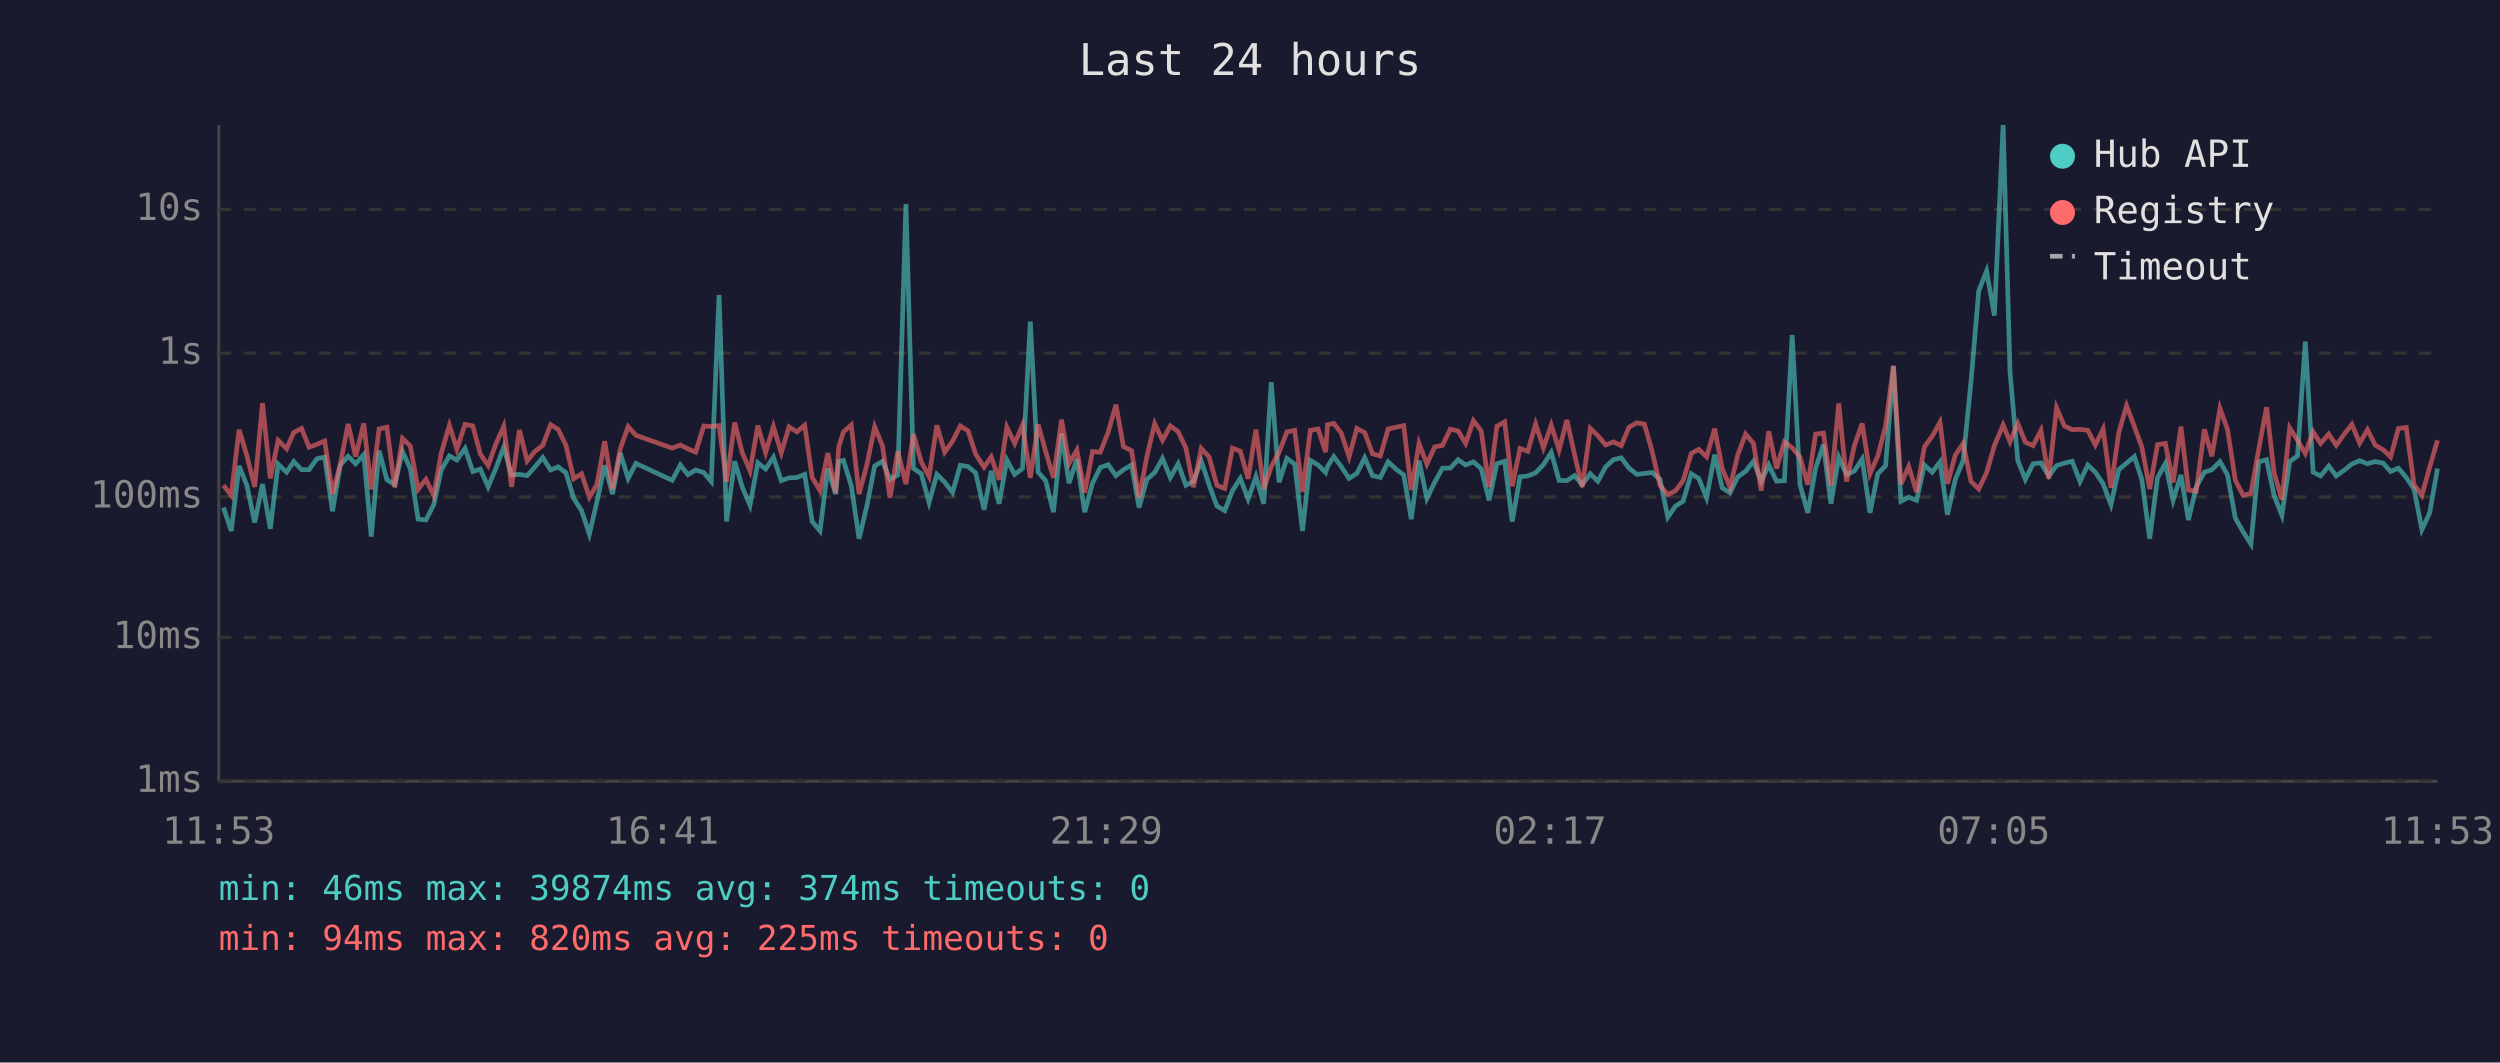
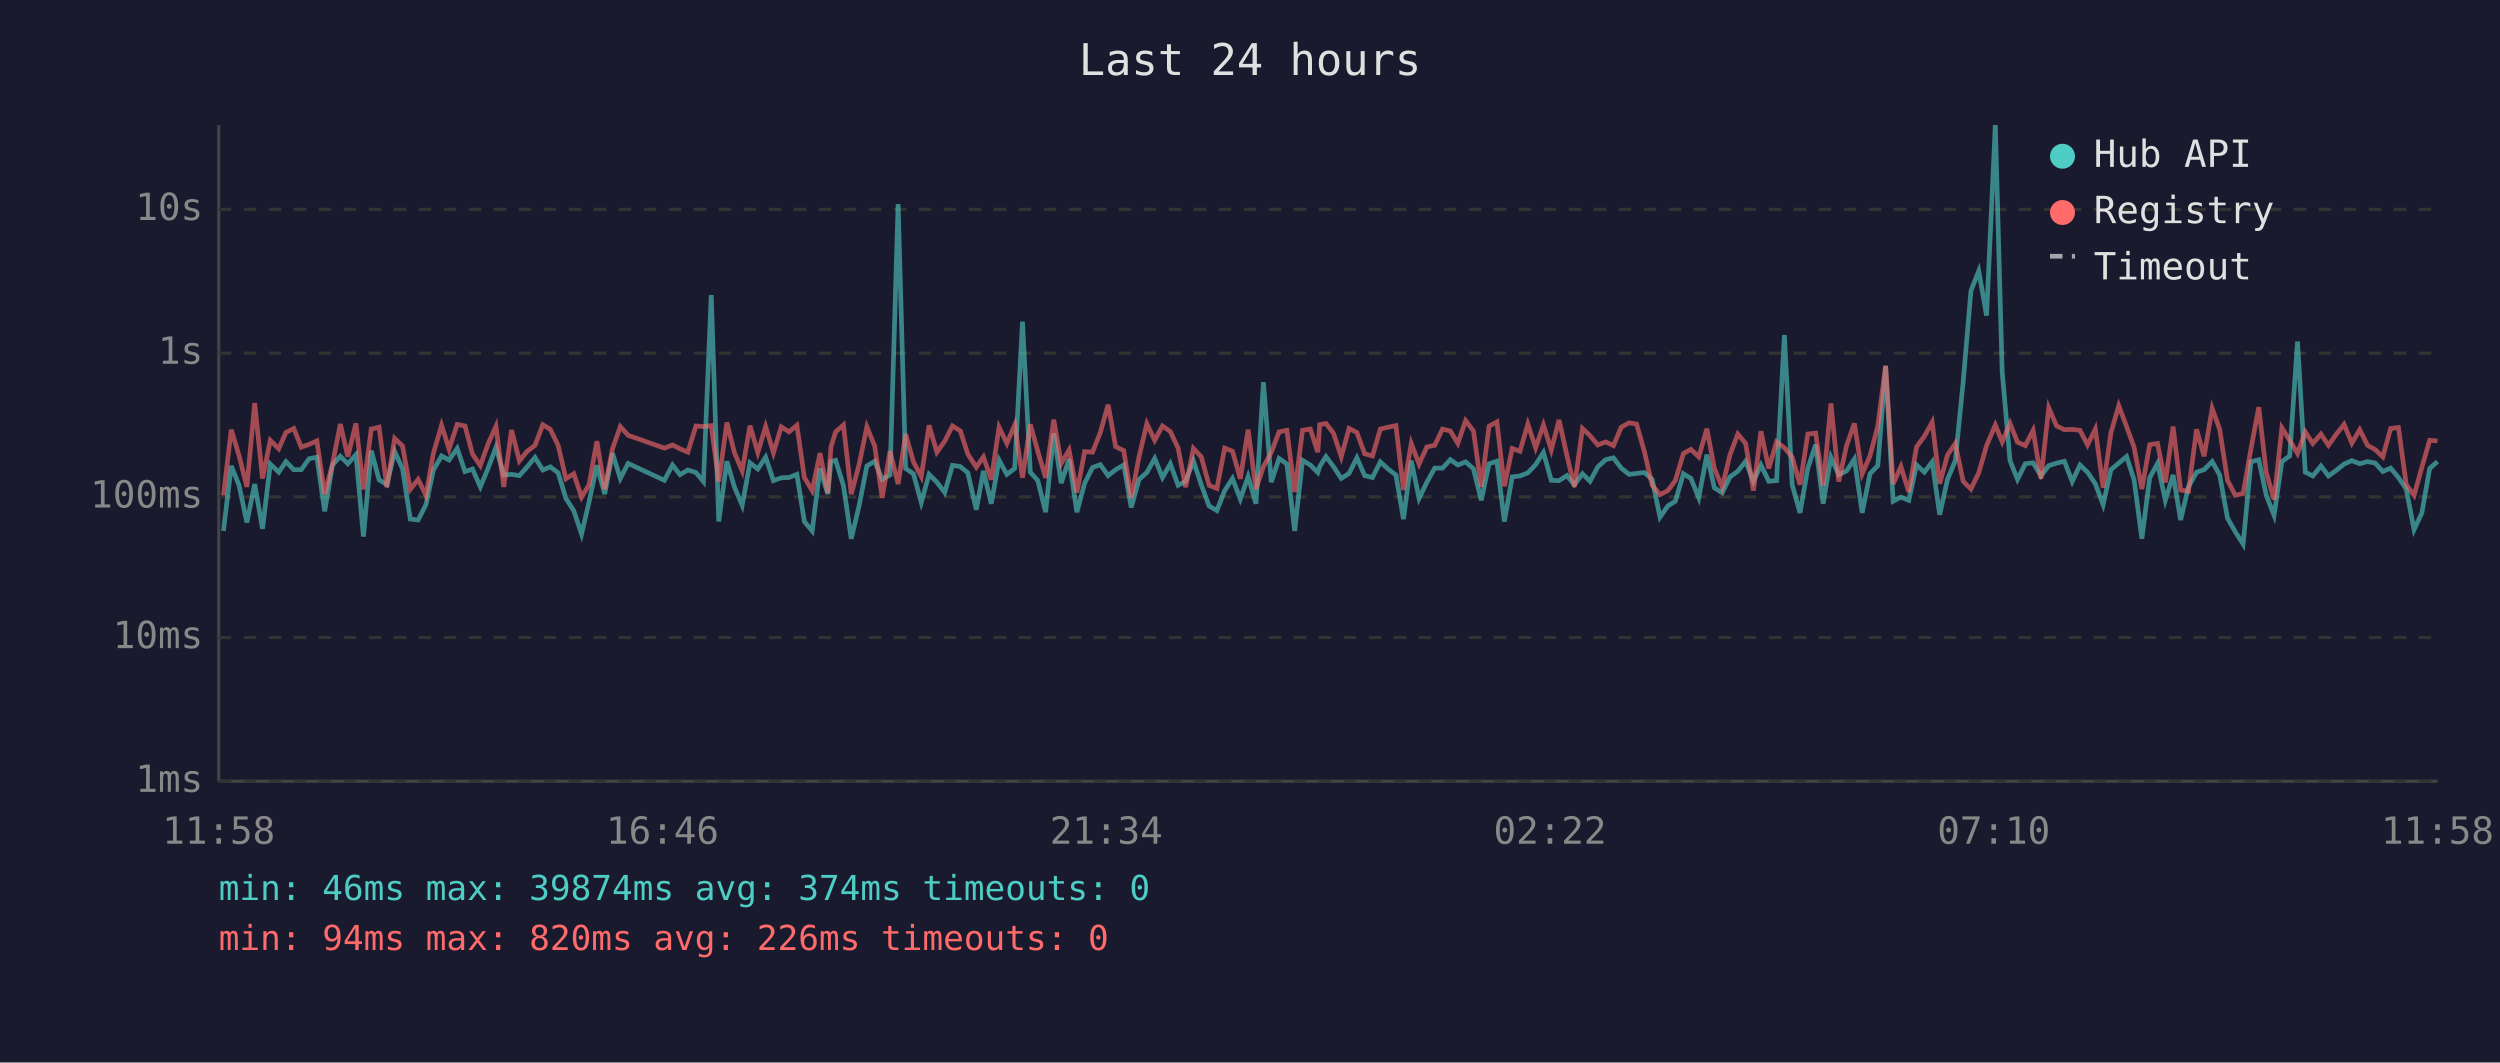
<svg xmlns="http://www.w3.org/2000/svg" viewBox="0 0 800 340" font-family="monospace" font-size="12">
  <rect width="800" height="340" fill="#1a1a2e" />
  <text x="400" y="24" fill="#e0e0e0" font-size="14" text-anchor="middle">Last 24 hours</text>
  <line x1="70" y1="40" x2="70" y2="250" stroke="#444" stroke-width="1" />
  <line x1="70" y1="250" x2="780" y2="250" stroke="#444" stroke-width="1" />
  <line x1="70" y1="250" x2="780" y2="250" stroke="#333" stroke-width="1" stroke-dasharray="4" />
  <text x="65" y="250" fill="#888" text-anchor="end" dominant-baseline="middle">1ms</text>
  <line x1="70" y1="204" x2="780" y2="204" stroke="#333" stroke-width="1" stroke-dasharray="4" />
  <text x="65" y="204" fill="#888" text-anchor="end" dominant-baseline="middle">10ms</text>
  <line x1="70" y1="159" x2="780" y2="159" stroke="#333" stroke-width="1" stroke-dasharray="4" />
  <text x="65" y="159" fill="#888" text-anchor="end" dominant-baseline="middle">100ms</text>
  <line x1="70" y1="113" x2="780" y2="113" stroke="#333" stroke-width="1" stroke-dasharray="4" />
  <text x="65" y="113" fill="#888" text-anchor="end" dominant-baseline="middle">1s</text>
  <line x1="70" y1="67" x2="780" y2="67" stroke="#333" stroke-width="1" stroke-dasharray="4" />
  <text x="65" y="67" fill="#888" text-anchor="end" dominant-baseline="middle">10s</text>
-   <text x="70" y="270" fill="#888" text-anchor="middle">11:53</text>
-   <text x="212" y="270" fill="#888" text-anchor="middle">16:41</text>
-   <text x="354" y="270" fill="#888" text-anchor="middle">21:29</text>
-   <text x="496" y="270" fill="#888" text-anchor="middle">02:17</text>
-   <text x="638" y="270" fill="#888" text-anchor="middle">07:05</text>
-   <text x="780" y="270" fill="#888" text-anchor="middle">11:53</text>
-   <polyline points="71.5,162.4 74.0,169.9 76.5,149.1 79.0,155.3 81.5,167.2 84.0,154.9 86.5,169.2 89.0,148.5 91.7,151.1 94.0,147.7 96.5,150.3 98.9,150.3 101.4,146.8 103.9,146.3 106.4,163.6 108.9,148.8 111.4,146.0 113.8,148.4 116.4,145.5 118.8,171.7 121.3,144.2 123.8,153.5 126.3,155.1 128.8,144.5 131.3,150.0 133.8,166.1 136.3,166.4 138.8,161.5 141.2,150.4 143.8,145.9 146.2,147.2 148.8,143.5 151.3,150.9 153.7,150.1 156.2,155.8 158.7,149.8 161.2,143.1 163.7,152.0 166.2,151.8 168.7,152.2 171.1,149.5 173.7,146.4 176.2,150.4 178.6,149.4 181.1,151.3 183.6,159.5 186.1,163.4 188.6,170.9 191.0,160.6 193.5,148.9 196.0,158.1 198.5,145.0 201.0,153.1 203.5,148.3 215.1,153.7 217.7,148.8 220.1,151.9 222.6,150.4 225.2,151.2 227.6,154.1 230.1,94.4 232.5,166.9 235.1,147.6 237.5,155.8 240.0,161.7 242.5,148.1 245.0,150.1 247.5,146.3 250.0,153.8 252.5,152.9 255.0,152.8 257.5,151.8 259.9,166.9 262.4,169.9 264.9,149.9 267.4,158.1 268.4,147.7 269.9,147.3 272.4,155.4 274.9,172.4 277.4,161.9 279.9,149.1 282.4,147.6 284.8,153.4 287.3,152.0 289.9,65.3 292.3,149.9 294.8,151.6 297.3,160.8 299.8,151.8 302.3,154.3 304.8,157.6 307.3,148.9 309.8,149.3 312.2,151.3 314.9,163.1 317.2,150.7 319.7,161.2 322.2,147.2 324.7,151.8 327.2,149.9 329.7,102.9 332.2,151.1 334.6,153.8 337.1,163.9 339.7,138.7 342.1,154.6 344.6,146.9 347.1,163.9 349.6,154.6 352.1,149.6 354.6,148.7 357.1,152.2 359.5,150.3 362.1,148.8 364.5,162.4 367.0,153.4 369.5,151.2 372.0,146.7 374.5,152.8 377.0,148.4 379.5,155.3 381.9,154.0 384.4,147.5 386.9,155.1 389.4,161.9 391.9,163.4 394.4,157.0 396.9,153.1 399.4,159.7 401.9,152.5 404.4,161.2 406.8,122.3 409.3,154.3 411.8,146.7 414.3,148.5 416.8,169.9 419.3,147.3 421.8,148.8 424.2,151.2 424.8,149.3 426.8,146.1 429.2,149.3 431.7,153.1 434.2,151.5 436.7,146.5 439.2,152.2 441.7,152.8 444.2,147.8 446.7,150.1 449.2,152.0 451.6,166.1 454.1,147.4 456.6,159.5 459.1,154.3 461.6,149.8 464.1,149.8 466.6,147.1 469.0,148.8 471.5,147.8 474.0,150.0 476.5,160.1 479.0,148.4 481.5,147.6 483.9,166.9 486.4,152.6 488.9,152.3 491.4,151.3 493.9,148.7 496.4,144.8 498.9,153.7 501.4,153.8 503.9,152.2 506.3,155.1 508.9,151.6 511.3,154.0 513.8,149.4 516.3,147.1 518.8,146.5 521.3,149.8 523.8,151.8 526.2,151.5 528.7,151.2 531.2,153.4 533.7,165.5 536.2,161.9 538.6,160.4 541.2,151.6 543.6,153.1 546.1,159.3 548.7,145.5 551.1,156.1 553.6,157.7 556.1,152.6 558.6,150.8 561.1,147.6 563.6,154.0 566.0,148.8 568.5,154.0 571.0,153.8 573.5,107.2 576.0,155.1 578.5,164.1 581.0,149.8 583.5,142.3 585.9,161.2 588.4,146.3 590.9,151.9 593.4,150.7 595.9,146.9 598.4,164.1 600.9,151.6 603.4,149.0 605.9,117.2 608.3,160.4 610.8,159.1 613.3,160.1 615.8,148.8 618.3,151.1 620.8,147.8 623.2,164.7 625.7,153.4 628.2,147.4 630.7,122.3 633.2,93.1 635.7,86.7 638.2,101.0 641.0,40.0 643.2,119.0 645.7,147.4 648.1,153.4 650.6,148.4 653.1,148.1 655.6,152.3 658.1,149.0 660.6,148.2 663.1,147.6 665.6,154.1 668.1,148.8 670.5,151.1 673.0,154.8 675.5,161.5 678.0,150.3 680.5,148.2 683.0,146.1 685.4,153.5 687.9,172.4 690.4,152.9 692.9,148.3 695.4,160.1 697.9,152.0 700.3,166.4 702.8,155.8 705.4,151.1 707.8,150.3 710.4,147.7 712.8,152.0 715.3,165.8 717.8,170.2 720.3,174.1 722.8,147.8 725.3,147.1 727.7,158.5 730.2,164.9 732.7,147.7 735.2,145.9 737.7,109.3 740.2,151.1 742.6,152.3 745.2,149.1 747.6,152.3 750.1,150.5 752.6,148.5 755.1,147.4 757.6,148.4 760.1,147.7 762.6,148.2 765.0,150.9 767.5,149.8 770.0,152.8 772.5,156.5 775.0,169.5 777.5,164.1 780.0,149.9" fill="none" stroke="#4ecdc4" stroke-width="1.5" opacity="0.6" />
-   <polyline points="71.5,155.3 74.0,158.5 76.5,137.5 79.0,145.8 81.5,155.8 84.0,129.0 86.5,153.1 89.0,140.9 91.7,143.6 94.0,138.4 96.5,137.1 98.9,143.1 101.4,142.2 103.9,141.1 106.4,158.1 108.9,148.5 111.4,135.7 113.8,146.1 116.4,135.5 118.8,156.6 121.3,137.3 123.8,136.7 126.3,155.9 128.8,140.3 131.3,142.7 133.8,156.6 136.3,153.4 138.8,158.5 141.2,145.0 143.8,136.1 146.2,143.7 148.8,135.8 151.3,136.3 153.7,145.3 156.2,149.0 158.7,142.0 161.2,136.4 163.7,155.8 166.2,137.6 168.7,147.5 171.1,144.5 173.7,142.5 176.2,135.9 178.6,137.4 181.1,142.5 183.6,153.2 186.1,151.6 188.6,159.1 191.0,155.1 193.5,141.2 196.0,156.5 198.5,143.6 201.0,136.5 203.5,139.3 215.1,143.4 217.7,142.4 220.1,143.6 222.6,144.7 225.2,136.3 227.6,136.5 230.1,136.2 232.5,154.1 235.1,135.2 237.5,144.8 240.0,150.7 242.5,136.2 245.0,144.8 247.5,136.5 250.0,144.9 252.5,136.6 255.0,138.2 257.5,136.1 259.9,152.8 262.4,157.0 264.9,145.0 267.4,157.7 268.4,143.0 269.9,138.2 272.4,136.0 274.9,158.1 277.4,148.7 279.9,136.6 282.4,142.7 284.8,159.3 287.3,144.4 289.9,154.9 292.3,138.9 294.8,147.8 297.3,152.5 299.8,136.1 302.3,144.7 304.8,141.2 307.3,136.3 309.8,137.9 312.2,145.3 314.9,149.5 317.2,146.2 319.7,153.5 322.2,136.7 324.7,141.9 327.2,136.0 329.7,152.9 332.2,135.8 334.6,144.4 337.1,152.9 339.7,134.3 342.1,148.3 344.6,144.0 347.1,157.6 349.6,144.5 352.1,144.7 354.6,138.4 357.1,129.5 359.5,142.9 362.1,144.2 364.5,159.3 367.0,146.1 369.5,135.6 372.0,140.9 374.5,136.3 377.0,138.1 379.5,143.4 381.9,155.9 384.4,143.5 386.9,146.2 389.4,155.3 391.9,156.3 394.4,143.4 396.9,144.4 399.4,153.2 401.9,137.5 404.4,156.5 406.8,149.3 409.3,144.8 411.8,138.2 414.3,137.7 416.8,157.4 419.3,137.7 421.8,137.3 424.2,144.7 424.8,135.9 426.8,135.5 429.2,138.6 431.7,146.2 434.2,137.1 436.7,138.4 439.2,145.2 441.7,145.9 444.2,137.3 446.7,136.7 449.2,136.2 451.6,156.8 454.1,141.9 456.6,148.5 459.1,143.0 461.6,142.5 464.1,137.3 466.6,137.9 469.0,141.9 471.5,134.6 474.0,137.9 476.5,155.8 479.0,136.4 481.5,135.0 483.9,155.6 486.4,143.5 488.9,144.4 491.4,135.7 493.9,143.3 496.4,136.0 498.9,144.0 501.4,134.4 503.9,145.7 506.3,155.8 508.9,137.1 511.3,139.4 513.8,142.4 516.3,141.4 518.8,142.6 521.3,136.7 523.8,135.3 526.2,135.7 528.7,144.5 531.2,155.3 533.7,158.3 536.2,157.0 538.6,153.8 541.2,145.1 543.6,143.8 546.1,146.2 548.7,137.2 551.1,149.9 553.6,155.9 556.1,145.5 558.6,138.9 561.1,141.9 563.6,157.0 566.0,138.0 568.5,149.9 571.0,141.4 573.5,143.3 576.0,146.3 578.5,155.1 581.0,138.9 583.5,138.6 585.9,155.4 588.4,129.1 590.9,154.1 593.4,142.6 595.9,135.5 598.4,151.6 600.9,145.9 603.4,136.3 605.9,117.0 608.3,154.9 610.8,149.3 613.3,157.4 615.8,143.0 618.3,139.6 620.8,135.1 623.2,154.8 625.7,145.6 628.2,141.9 630.7,154.0 633.2,156.5 635.7,151.3 638.2,142.6 641.0,136.0 643.2,141.4 645.7,135.5 648.1,141.5 650.6,142.6 653.1,137.7 655.6,153.2 658.1,130.5 660.6,136.3 663.1,137.5 665.6,137.4 668.1,137.7 670.5,142.4 673.0,137.3 675.5,156.1 678.0,138.5 680.5,129.8 683.0,136.5 685.4,143.1 687.9,156.5 690.4,142.3 692.9,141.9 695.4,154.4 697.9,136.5 700.3,156.8 702.8,157.2 705.4,137.4 707.8,146.0 710.4,130.7 712.8,137.4 715.3,153.7 717.8,158.5 720.3,157.9 722.8,143.7 725.3,130.3 727.7,151.2 730.2,159.9 732.7,136.9 735.2,140.9 737.7,145.1 740.2,138.2 742.6,141.9 745.2,138.9 747.6,142.5 750.1,139.0 752.6,135.8 755.1,141.8 757.6,137.5 760.1,142.5 762.6,143.9 765.0,146.2 767.5,137.1 770.0,136.8 772.5,155.1 775.0,158.5 777.5,149.5 780.0,140.9" fill="none" stroke="#ff6b6b" stroke-width="1.5" opacity="0.6" />
+   <text x="70" y="270" fill="#888" text-anchor="middle">11:58</text>
+   <text x="212" y="270" fill="#888" text-anchor="middle">16:46</text>
+   <text x="354" y="270" fill="#888" text-anchor="middle">21:34</text>
+   <text x="496" y="270" fill="#888" text-anchor="middle">02:22</text>
+   <text x="638" y="270" fill="#888" text-anchor="middle">07:10</text>
+   <text x="780" y="270" fill="#888" text-anchor="middle">11:58</text>
+   <polyline points="71.5,169.9 74.0,149.1 76.5,155.3 79.0,167.2 81.5,154.9 84.0,169.2 86.5,148.5 89.2,151.1 91.5,147.7 94.0,150.3 96.4,150.3 98.9,146.8 101.4,146.3 103.9,163.6 106.4,148.8 108.9,146.0 111.3,148.4 113.9,145.5 116.3,171.7 118.8,144.2 121.3,153.5 123.8,155.1 126.3,144.5 128.8,150.0 131.3,166.1 133.8,166.4 136.3,161.5 138.7,150.4 141.3,145.9 143.7,147.2 146.3,143.5 148.8,150.9 151.2,150.1 153.7,155.8 156.2,149.8 158.7,143.1 161.2,152.0 163.7,151.8 166.2,152.2 168.6,149.5 171.2,146.4 173.7,150.4 176.1,149.4 178.6,151.3 181.1,159.5 183.6,163.4 186.1,170.9 188.5,160.6 191.0,148.9 193.5,158.1 196.0,145.0 198.5,153.1 201.0,148.3 212.6,153.7 215.2,148.8 217.6,151.9 220.1,150.4 222.7,151.2 225.1,154.1 227.6,94.4 230.0,166.9 232.6,147.6 235.0,155.8 237.5,161.7 240.0,148.1 242.5,150.1 245.0,146.3 247.5,153.8 250.0,152.9 252.5,152.8 255.0,151.8 257.4,166.9 259.9,169.9 262.4,149.9 264.9,158.1 265.9,147.7 267.4,147.3 269.9,155.4 272.4,172.4 274.9,161.9 277.4,149.1 279.9,147.6 282.3,153.4 284.8,152.0 287.4,65.3 289.8,149.9 292.3,151.6 294.8,160.8 297.3,151.8 299.8,154.3 302.3,157.6 304.8,148.9 307.3,149.3 309.7,151.3 312.4,163.1 314.7,150.7 317.2,161.2 319.7,147.2 322.2,151.8 324.7,149.9 327.2,102.9 329.7,151.1 332.1,153.8 334.6,163.9 337.2,138.7 339.6,154.6 342.1,146.9 344.6,163.9 347.1,154.6 349.6,149.6 352.1,148.7 354.6,152.2 357.0,150.3 359.6,148.8 362.0,162.4 364.5,153.4 367.0,151.2 369.5,146.7 372.0,152.8 374.5,148.4 377.0,155.3 379.4,154.0 381.9,147.5 384.4,155.1 386.9,161.9 389.4,163.4 391.9,157.0 394.4,153.1 396.9,159.7 399.4,152.5 401.9,161.2 404.3,122.3 406.8,154.3 409.3,146.7 411.8,148.5 414.3,169.9 416.8,147.3 419.3,148.8 421.7,151.2 422.3,149.3 424.3,146.1 426.7,149.3 429.2,153.1 431.7,151.5 434.2,146.5 436.7,152.2 439.2,152.8 441.7,147.8 444.2,150.1 446.7,152.0 449.1,166.1 451.6,147.4 454.1,159.5 456.6,154.3 459.1,149.8 461.6,149.8 464.1,147.1 466.5,148.8 469.0,147.8 471.5,150.0 474.0,160.1 476.5,148.4 479.0,147.6 481.4,166.9 483.9,152.6 486.4,152.3 488.9,151.3 491.4,148.7 493.9,144.8 496.4,153.7 498.9,153.8 501.4,152.2 503.8,155.1 506.4,151.6 508.8,154.0 511.3,149.4 513.8,147.1 516.3,146.5 518.8,149.8 521.3,151.8 523.7,151.5 526.2,151.2 528.7,153.4 531.2,165.5 533.7,161.9 536.1,160.4 538.7,151.6 541.1,153.1 543.6,159.3 546.2,145.5 548.6,156.1 551.1,157.7 553.6,152.6 556.1,150.8 558.6,147.6 561.1,154.0 563.5,148.8 566.0,154.0 568.5,153.8 571.0,107.2 573.5,155.1 576.0,164.1 578.5,149.8 581.0,142.3 583.4,161.2 585.9,146.3 588.4,151.9 590.9,150.7 593.4,146.9 595.9,164.1 598.4,151.6 600.9,149.0 603.4,117.2 605.8,160.4 608.3,159.1 610.8,160.1 613.3,148.8 615.8,151.1 618.3,147.8 620.7,164.7 623.2,153.4 625.7,147.4 628.2,122.3 630.7,93.1 633.2,86.7 635.7,101.0 638.5,40.0 640.7,119.0 643.2,147.4 645.6,153.4 648.1,148.4 650.6,148.1 653.1,152.3 655.6,149.0 658.1,148.2 660.6,147.6 663.1,154.1 665.6,148.8 668.0,151.1 670.5,154.8 673.0,161.5 675.5,150.3 678.0,148.2 680.5,146.1 682.9,153.5 685.4,172.4 687.9,152.9 690.4,148.3 692.9,160.1 695.4,152.0 697.8,166.4 700.3,155.8 702.9,151.1 705.3,150.3 707.9,147.7 710.3,152.0 712.8,165.8 715.3,170.2 717.8,174.1 720.3,147.8 722.8,147.1 725.2,158.5 727.7,164.9 730.2,147.7 732.7,145.9 735.2,109.3 737.7,151.1 740.1,152.3 742.7,149.1 745.1,152.3 747.6,150.5 750.1,148.5 752.6,147.4 755.1,148.4 757.6,147.7 760.1,148.2 762.5,150.9 765.0,149.8 767.5,152.8 770.0,156.5 772.5,169.5 775.0,164.1 777.5,149.9 780.0,147.7" fill="none" stroke="#4ecdc4" stroke-width="1.5" opacity="0.6" />
+   <polyline points="71.5,158.5 74.0,137.5 76.5,145.8 79.0,155.8 81.5,129.0 84.0,153.1 86.5,140.9 89.2,143.6 91.5,138.4 94.0,137.1 96.4,143.1 98.9,142.2 101.4,141.1 103.9,158.1 106.4,148.5 108.9,135.7 111.3,146.1 113.9,135.5 116.3,156.6 118.8,137.3 121.3,136.7 123.8,155.9 126.3,140.3 128.8,142.7 131.3,156.6 133.8,153.4 136.3,158.5 138.7,145.0 141.3,136.1 143.7,143.7 146.3,135.8 148.8,136.3 151.2,145.3 153.7,149.0 156.2,142.0 158.7,136.4 161.2,155.8 163.7,137.6 166.2,147.5 168.6,144.5 171.2,142.5 173.7,135.9 176.1,137.4 178.6,142.5 181.1,153.2 183.6,151.6 186.1,159.1 188.5,155.1 191.0,141.2 193.5,156.5 196.0,143.6 198.5,136.5 201.0,139.3 212.6,143.4 215.2,142.4 217.6,143.6 220.1,144.7 222.7,136.3 225.1,136.5 227.6,136.2 230.0,154.1 232.6,135.2 235.0,144.8 237.5,150.7 240.0,136.2 242.5,144.8 245.0,136.5 247.5,144.9 250.0,136.6 252.5,138.2 255.0,136.1 257.4,152.8 259.9,157.0 262.4,145.0 264.9,157.7 265.9,143.0 267.4,138.2 269.9,136.0 272.4,158.1 274.9,148.7 277.4,136.6 279.9,142.7 282.3,159.3 284.8,144.4 287.4,154.9 289.8,138.9 292.3,147.8 294.8,152.5 297.3,136.1 299.8,144.7 302.3,141.2 304.8,136.3 307.3,137.9 309.7,145.3 312.4,149.5 314.7,146.2 317.2,153.5 319.7,136.7 322.2,141.9 324.7,136.0 327.2,152.9 329.7,135.8 332.1,144.4 334.6,152.9 337.2,134.3 339.6,148.3 342.1,144.0 344.6,157.6 347.1,144.5 349.6,144.7 352.1,138.4 354.6,129.5 357.0,142.9 359.6,144.2 362.0,159.3 364.5,146.1 367.0,135.6 369.5,140.9 372.0,136.3 374.5,138.1 377.0,143.4 379.4,155.9 381.9,143.5 384.4,146.2 386.9,155.3 389.4,156.3 391.9,143.4 394.4,144.4 396.9,153.2 399.4,137.5 401.9,156.5 404.3,149.3 406.8,144.8 409.3,138.2 411.8,137.7 414.3,157.4 416.8,137.7 419.3,137.3 421.7,144.7 422.3,135.9 424.3,135.5 426.7,138.6 429.2,146.2 431.7,137.1 434.2,138.4 436.7,145.2 439.2,145.9 441.7,137.3 444.2,136.7 446.7,136.2 449.1,156.8 451.6,141.9 454.1,148.5 456.6,143.0 459.1,142.5 461.6,137.3 464.1,137.9 466.5,141.9 469.0,134.6 471.5,137.9 474.0,155.8 476.5,136.4 479.0,135.0 481.4,155.6 483.9,143.5 486.4,144.4 488.9,135.7 491.4,143.3 493.9,136.0 496.4,144.0 498.9,134.4 501.4,145.7 503.8,155.8 506.4,137.1 508.8,139.4 511.3,142.4 513.8,141.4 516.3,142.6 518.8,136.7 521.3,135.3 523.7,135.7 526.2,144.5 528.7,155.3 531.2,158.3 533.7,157.0 536.1,153.8 538.7,145.1 541.1,143.8 543.6,146.2 546.2,137.2 548.6,149.9 551.1,155.9 553.6,145.5 556.1,138.9 558.6,141.9 561.1,157.0 563.5,138.0 566.0,149.9 568.5,141.4 571.0,143.3 573.5,146.3 576.0,155.1 578.5,138.9 581.0,138.6 583.4,155.4 585.9,129.1 588.4,154.1 590.9,142.6 593.4,135.5 595.9,151.6 598.4,145.9 600.9,136.3 603.4,117.0 605.8,154.9 608.3,149.3 610.8,157.4 613.3,143.0 615.8,139.6 618.3,135.1 620.7,154.8 623.2,145.6 625.7,141.9 628.2,154.0 630.7,156.5 633.2,151.3 635.7,142.6 638.5,136.0 640.7,141.4 643.2,135.5 645.6,141.5 648.1,142.6 650.6,137.7 653.1,153.2 655.6,130.5 658.1,136.3 660.6,137.5 663.1,137.4 665.6,137.7 668.0,142.4 670.5,137.3 673.0,156.1 675.5,138.5 678.0,129.8 680.5,136.5 682.9,143.1 685.4,156.5 687.9,142.3 690.4,141.9 692.9,154.4 695.4,136.5 697.8,156.8 700.3,157.2 702.9,137.4 705.3,146.0 707.9,130.7 710.3,137.4 712.8,153.7 715.3,158.5 717.8,157.9 720.3,143.7 722.8,130.3 725.2,151.2 727.7,159.9 730.2,136.9 732.7,140.9 735.2,145.1 737.7,138.2 740.1,141.9 742.7,138.9 745.1,142.5 747.6,139.0 750.1,135.8 752.6,141.8 755.1,137.5 757.6,142.5 760.1,143.9 762.5,146.2 765.0,137.1 767.5,136.8 770.0,155.1 772.5,158.5 775.0,149.5 777.5,140.9 780.0,141.1" fill="none" stroke="#ff6b6b" stroke-width="1.5" opacity="0.6" />
  <circle cx="660" cy="50" r="4" fill="#4ecdc4" />
  <text x="670" y="50" fill="#e0e0e0" dominant-baseline="middle">Hub API</text>
  <circle cx="660" cy="68" r="4" fill="#ff6b6b" />
  <text x="670" y="68" fill="#e0e0e0" dominant-baseline="middle">Registry</text>
  <line x1="656" y1="82" x2="664" y2="82" stroke="#e0e0e0" stroke-width="1.5" stroke-dasharray="4,3" opacity="0.7" />
  <text x="670" y="86" fill="#e0e0e0" dominant-baseline="middle">Timeout</text>
  <text x="70" y="288" fill="#4ecdc4" font-size="11">min: 46ms  max: 39874ms  avg: 374ms  timeouts: 0</text>
-   <text x="70" y="304" fill="#ff6b6b" font-size="11">min: 94ms  max: 820ms  avg: 225ms  timeouts: 0</text>
+   <text x="70" y="304" fill="#ff6b6b" font-size="11">min: 94ms  max: 820ms  avg: 226ms  timeouts: 0</text>
</svg>
